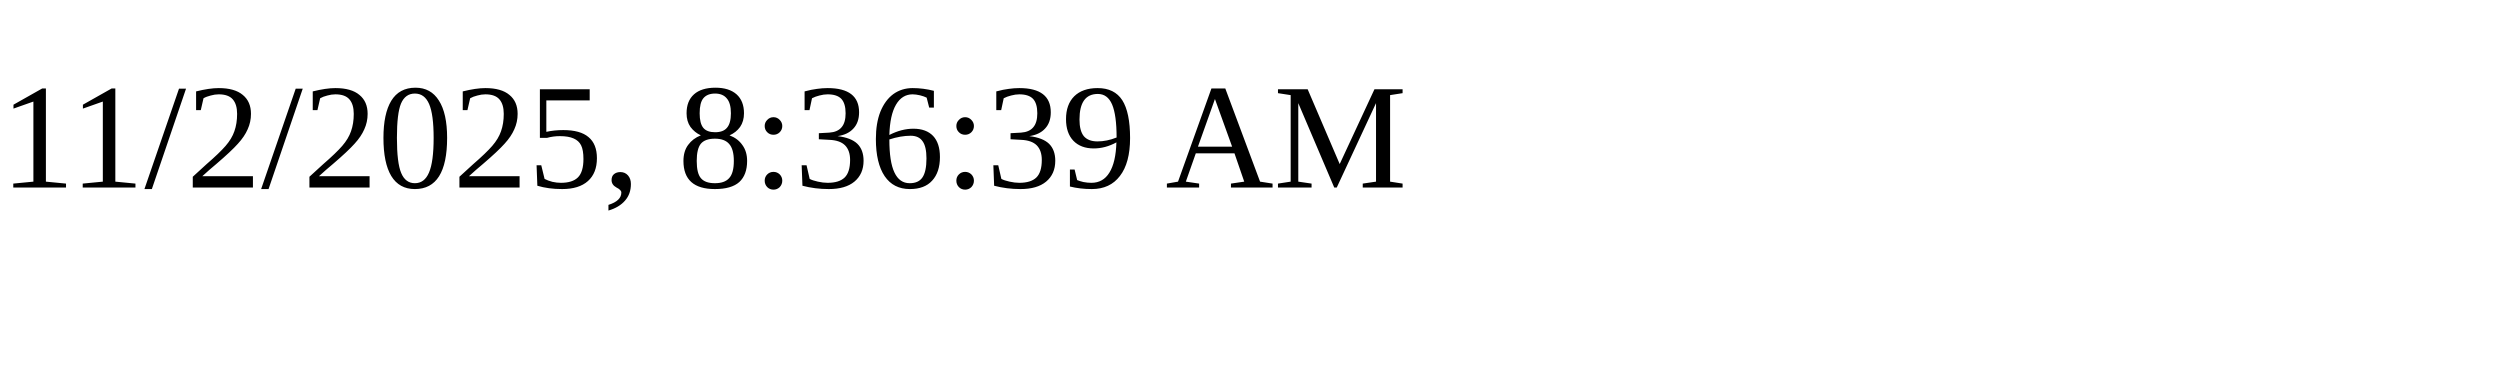
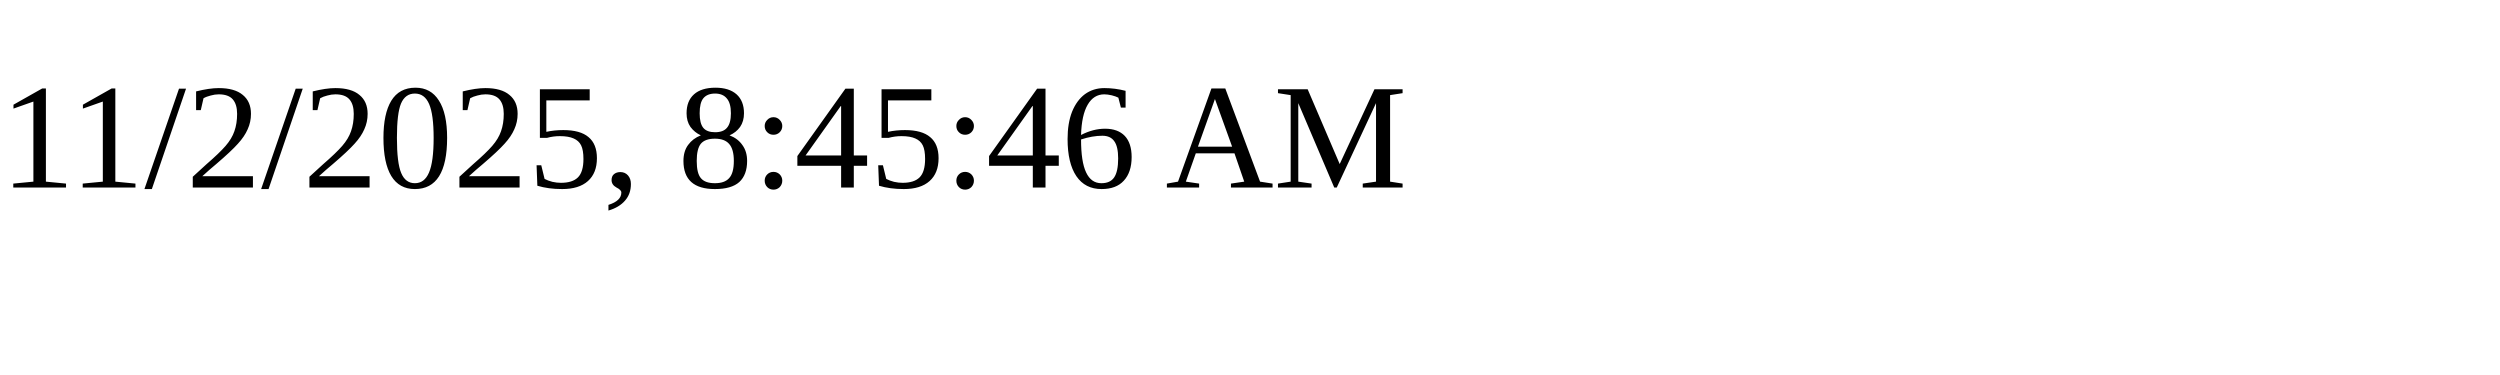
<svg xmlns="http://www.w3.org/2000/svg" height="30" width="200">
-   <text x="0" y="15">11/2/2025, 8:36:39 AM</text>
+   <text x="0" y="15">11/2/2025, 8:45:46 AM</text>
</svg>
